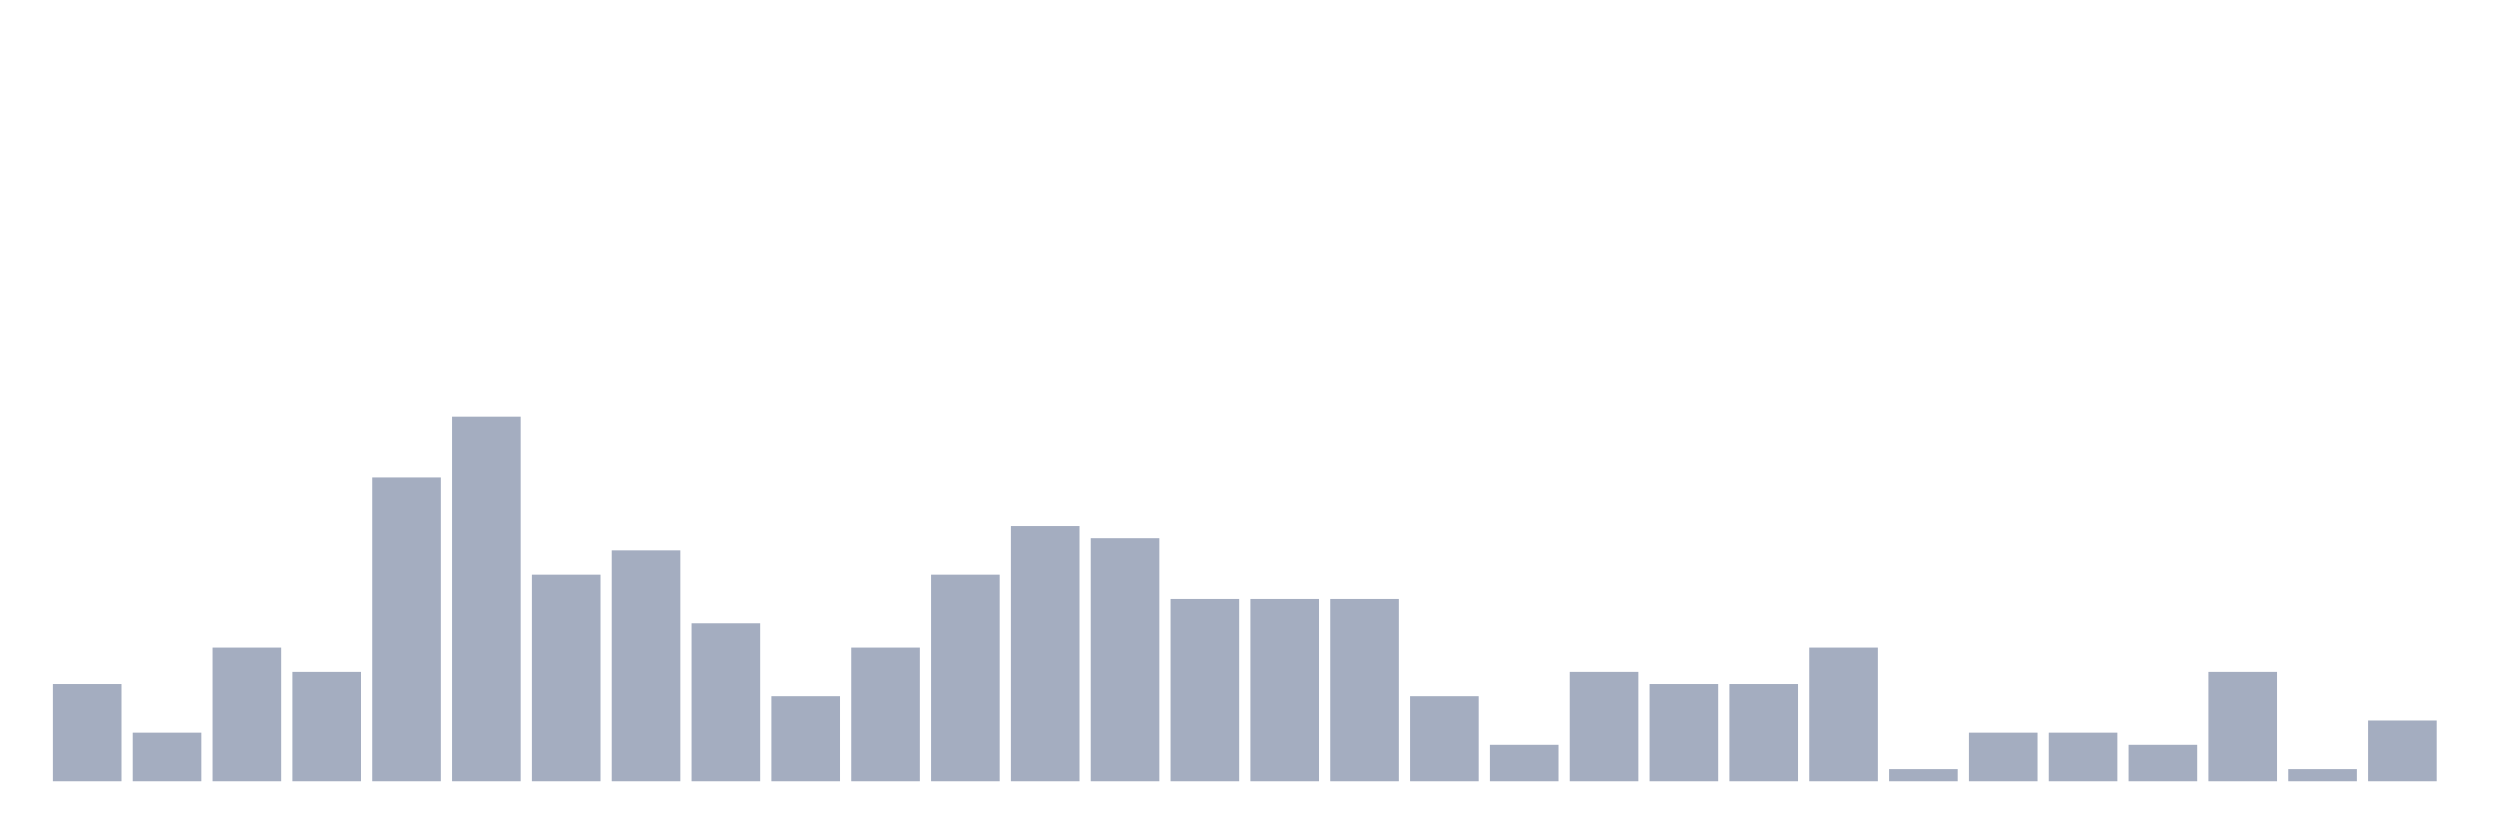
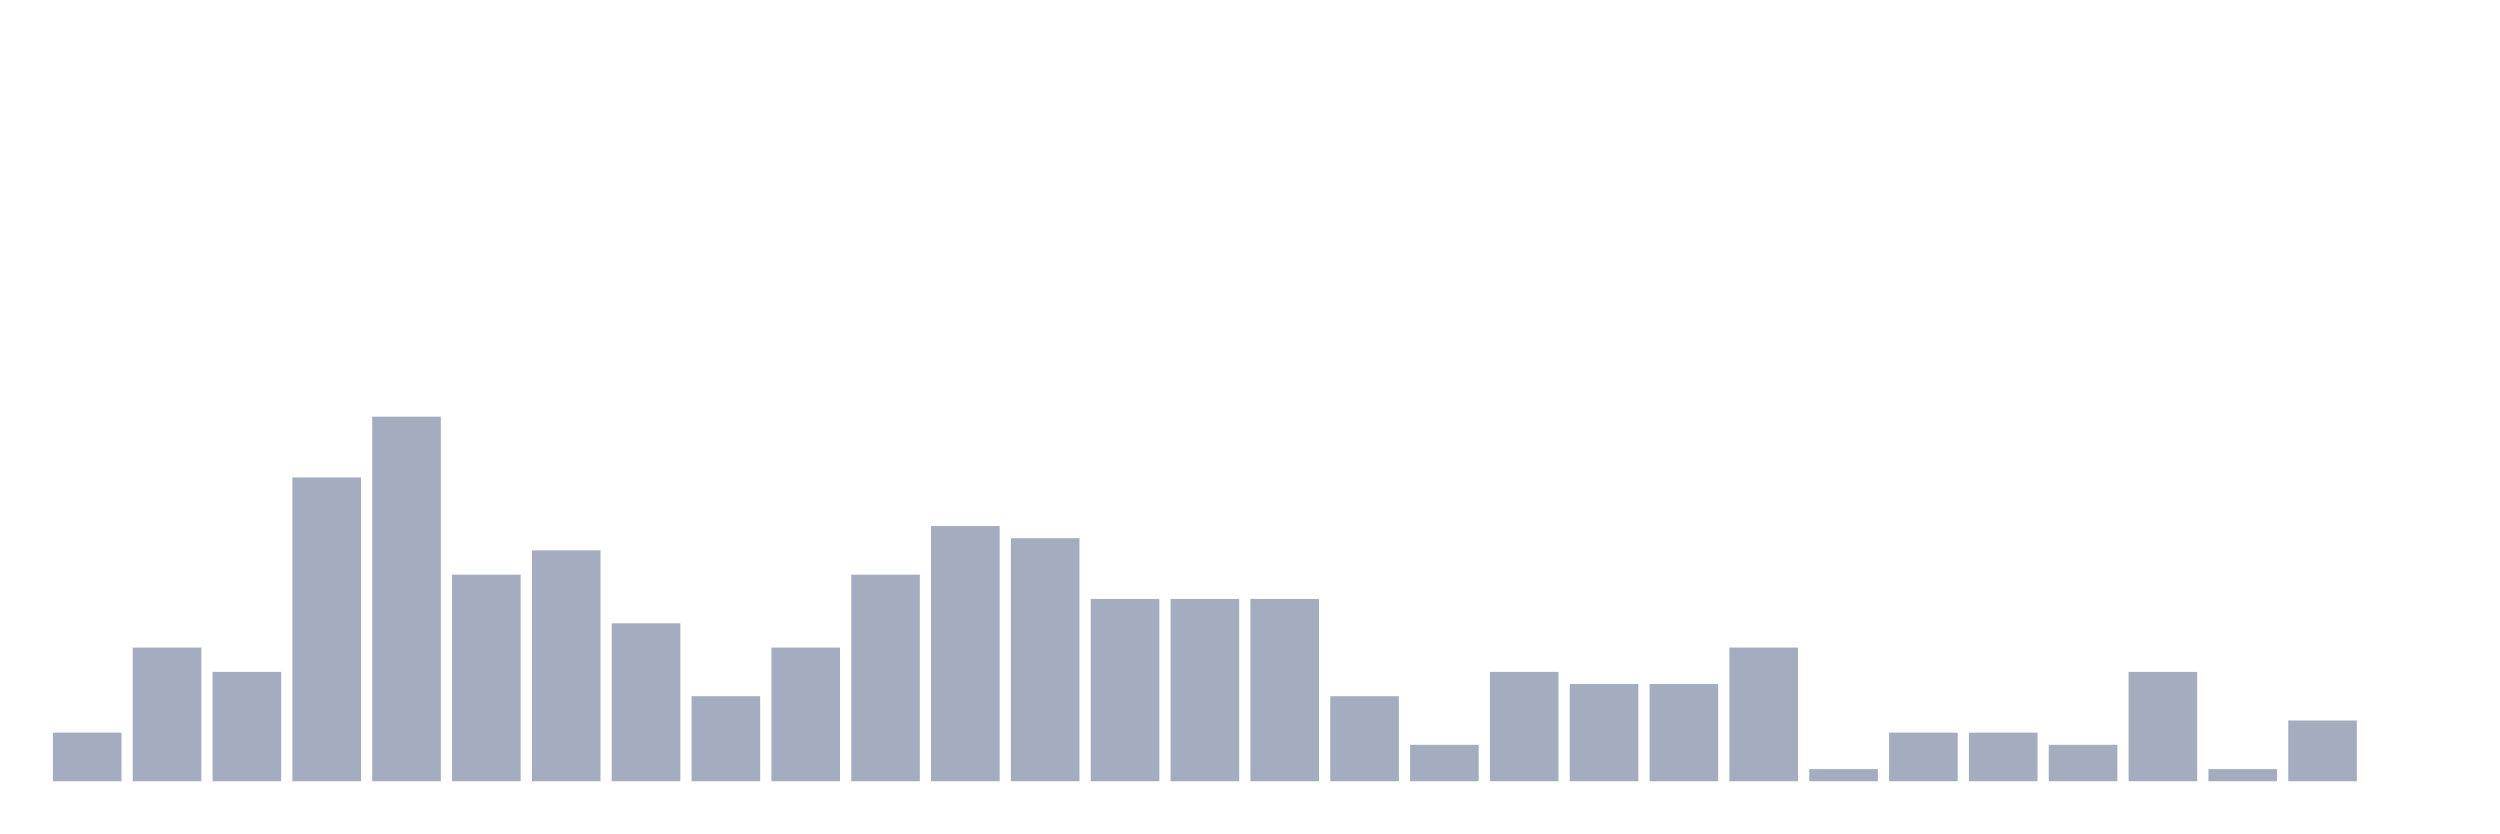
<svg xmlns="http://www.w3.org/2000/svg" viewBox="0 0 480 160">
  <g transform="translate(10,10)">
-     <rect class="bar" x="0.153" width="13.175" y="121.333" height="18.667" fill="rgb(164,173,192)" />
-     <rect class="bar" x="15.482" width="13.175" y="130.667" height="9.333" fill="rgb(164,173,192)" />
-     <rect class="bar" x="30.81" width="13.175" y="114.333" height="25.667" fill="rgb(164,173,192)" />
-     <rect class="bar" x="46.138" width="13.175" y="119" height="21" fill="rgb(164,173,192)" />
-     <rect class="bar" x="61.466" width="13.175" y="81.667" height="58.333" fill="rgb(164,173,192)" />
-     <rect class="bar" x="76.794" width="13.175" y="70" height="70" fill="rgb(164,173,192)" />
-     <rect class="bar" x="92.123" width="13.175" y="100.333" height="39.667" fill="rgb(164,173,192)" />
-     <rect class="bar" x="107.451" width="13.175" y="95.667" height="44.333" fill="rgb(164,173,192)" />
-     <rect class="bar" x="122.779" width="13.175" y="109.667" height="30.333" fill="rgb(164,173,192)" />
-     <rect class="bar" x="138.107" width="13.175" y="123.667" height="16.333" fill="rgb(164,173,192)" />
-     <rect class="bar" x="153.436" width="13.175" y="114.333" height="25.667" fill="rgb(164,173,192)" />
-     <rect class="bar" x="168.764" width="13.175" y="100.333" height="39.667" fill="rgb(164,173,192)" />
-     <rect class="bar" x="184.092" width="13.175" y="91" height="49" fill="rgb(164,173,192)" />
-     <rect class="bar" x="199.42" width="13.175" y="93.333" height="46.667" fill="rgb(164,173,192)" />
+     <rect class="bar" x="0.153" width="13.175" y="130.667" height="9.333" fill="rgb(164,173,192)" />
+     <rect class="bar" x="15.482" width="13.175" y="114.333" height="25.667" fill="rgb(164,173,192)" />
+     <rect class="bar" x="30.81" width="13.175" y="119" height="21" fill="rgb(164,173,192)" />
+     <rect class="bar" x="46.138" width="13.175" y="81.667" height="58.333" fill="rgb(164,173,192)" />
+     <rect class="bar" x="61.466" width="13.175" y="70" height="70" fill="rgb(164,173,192)" />
+     <rect class="bar" x="76.794" width="13.175" y="100.333" height="39.667" fill="rgb(164,173,192)" />
+     <rect class="bar" x="92.123" width="13.175" y="95.667" height="44.333" fill="rgb(164,173,192)" />
+     <rect class="bar" x="107.451" width="13.175" y="109.667" height="30.333" fill="rgb(164,173,192)" />
+     <rect class="bar" x="122.779" width="13.175" y="123.667" height="16.333" fill="rgb(164,173,192)" />
+     <rect class="bar" x="138.107" width="13.175" y="114.333" height="25.667" fill="rgb(164,173,192)" />
+     <rect class="bar" x="153.436" width="13.175" y="100.333" height="39.667" fill="rgb(164,173,192)" />
+     <rect class="bar" x="168.764" width="13.175" y="91" height="49" fill="rgb(164,173,192)" />
+     <rect class="bar" x="184.092" width="13.175" y="93.333" height="46.667" fill="rgb(164,173,192)" />
+     <rect class="bar" x="199.42" width="13.175" y="105" height="35" fill="rgb(164,173,192)" />
    <rect class="bar" x="214.748" width="13.175" y="105" height="35" fill="rgb(164,173,192)" />
    <rect class="bar" x="230.077" width="13.175" y="105" height="35" fill="rgb(164,173,192)" />
-     <rect class="bar" x="245.405" width="13.175" y="105" height="35" fill="rgb(164,173,192)" />
-     <rect class="bar" x="260.733" width="13.175" y="123.667" height="16.333" fill="rgb(164,173,192)" />
-     <rect class="bar" x="276.061" width="13.175" y="133" height="7" fill="rgb(164,173,192)" />
-     <rect class="bar" x="291.39" width="13.175" y="119" height="21" fill="rgb(164,173,192)" />
+     <rect class="bar" x="245.405" width="13.175" y="123.667" height="16.333" fill="rgb(164,173,192)" />
+     <rect class="bar" x="260.733" width="13.175" y="133" height="7" fill="rgb(164,173,192)" />
+     <rect class="bar" x="276.061" width="13.175" y="119" height="21" fill="rgb(164,173,192)" />
+     <rect class="bar" x="291.39" width="13.175" y="121.333" height="18.667" fill="rgb(164,173,192)" />
    <rect class="bar" x="306.718" width="13.175" y="121.333" height="18.667" fill="rgb(164,173,192)" />
-     <rect class="bar" x="322.046" width="13.175" y="121.333" height="18.667" fill="rgb(164,173,192)" />
-     <rect class="bar" x="337.374" width="13.175" y="114.333" height="25.667" fill="rgb(164,173,192)" />
-     <rect class="bar" x="352.702" width="13.175" y="137.667" height="2.333" fill="rgb(164,173,192)" />
+     <rect class="bar" x="322.046" width="13.175" y="114.333" height="25.667" fill="rgb(164,173,192)" />
+     <rect class="bar" x="337.374" width="13.175" y="137.667" height="2.333" fill="rgb(164,173,192)" />
+     <rect class="bar" x="352.702" width="13.175" y="130.667" height="9.333" fill="rgb(164,173,192)" />
    <rect class="bar" x="368.031" width="13.175" y="130.667" height="9.333" fill="rgb(164,173,192)" />
-     <rect class="bar" x="383.359" width="13.175" y="130.667" height="9.333" fill="rgb(164,173,192)" />
-     <rect class="bar" x="398.687" width="13.175" y="133" height="7" fill="rgb(164,173,192)" />
-     <rect class="bar" x="414.015" width="13.175" y="119" height="21" fill="rgb(164,173,192)" />
-     <rect class="bar" x="429.344" width="13.175" y="137.667" height="2.333" fill="rgb(164,173,192)" />
-     <rect class="bar" x="444.672" width="13.175" y="128.333" height="11.667" fill="rgb(164,173,192)" />
+     <rect class="bar" x="383.359" width="13.175" y="133" height="7" fill="rgb(164,173,192)" />
+     <rect class="bar" x="398.687" width="13.175" y="119" height="21" fill="rgb(164,173,192)" />
+     <rect class="bar" x="414.015" width="13.175" y="137.667" height="2.333" fill="rgb(164,173,192)" />
+     <rect class="bar" x="429.344" width="13.175" y="128.333" height="11.667" fill="rgb(164,173,192)" />
+     <rect class="bar" x="444.672" width="13.175" y="140" height="0" fill="rgb(164,173,192)" />
  </g>
</svg>
